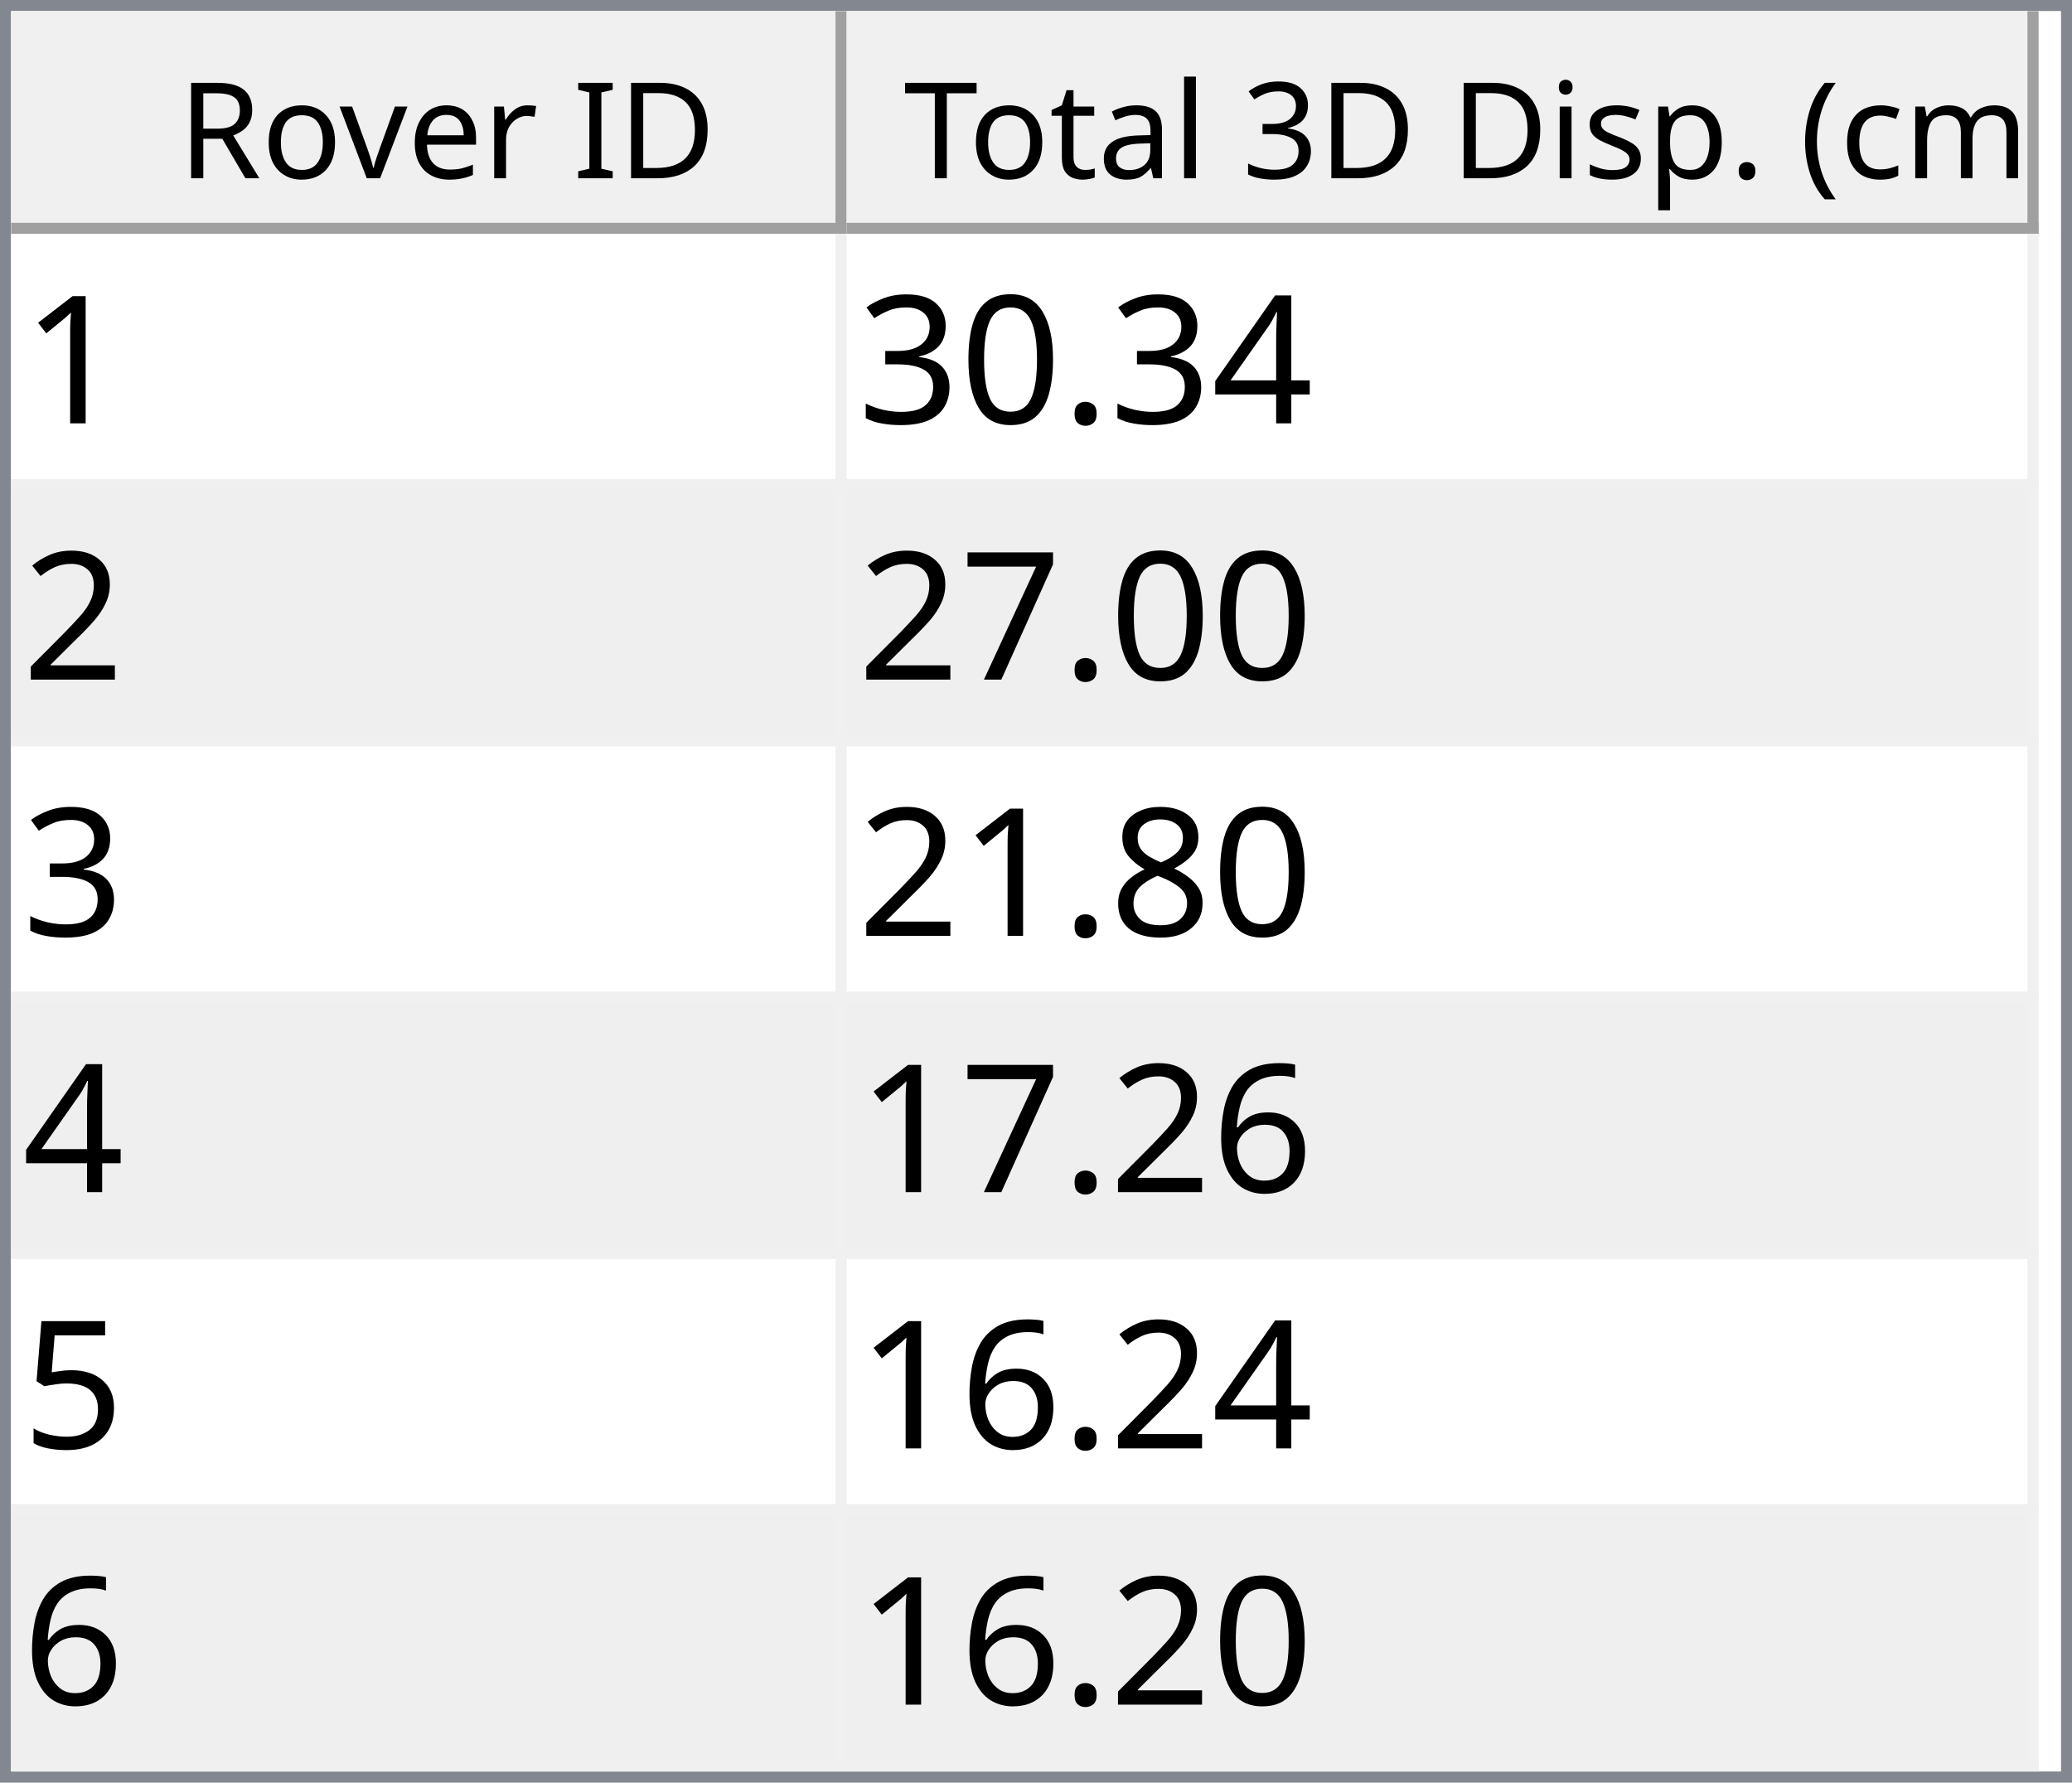
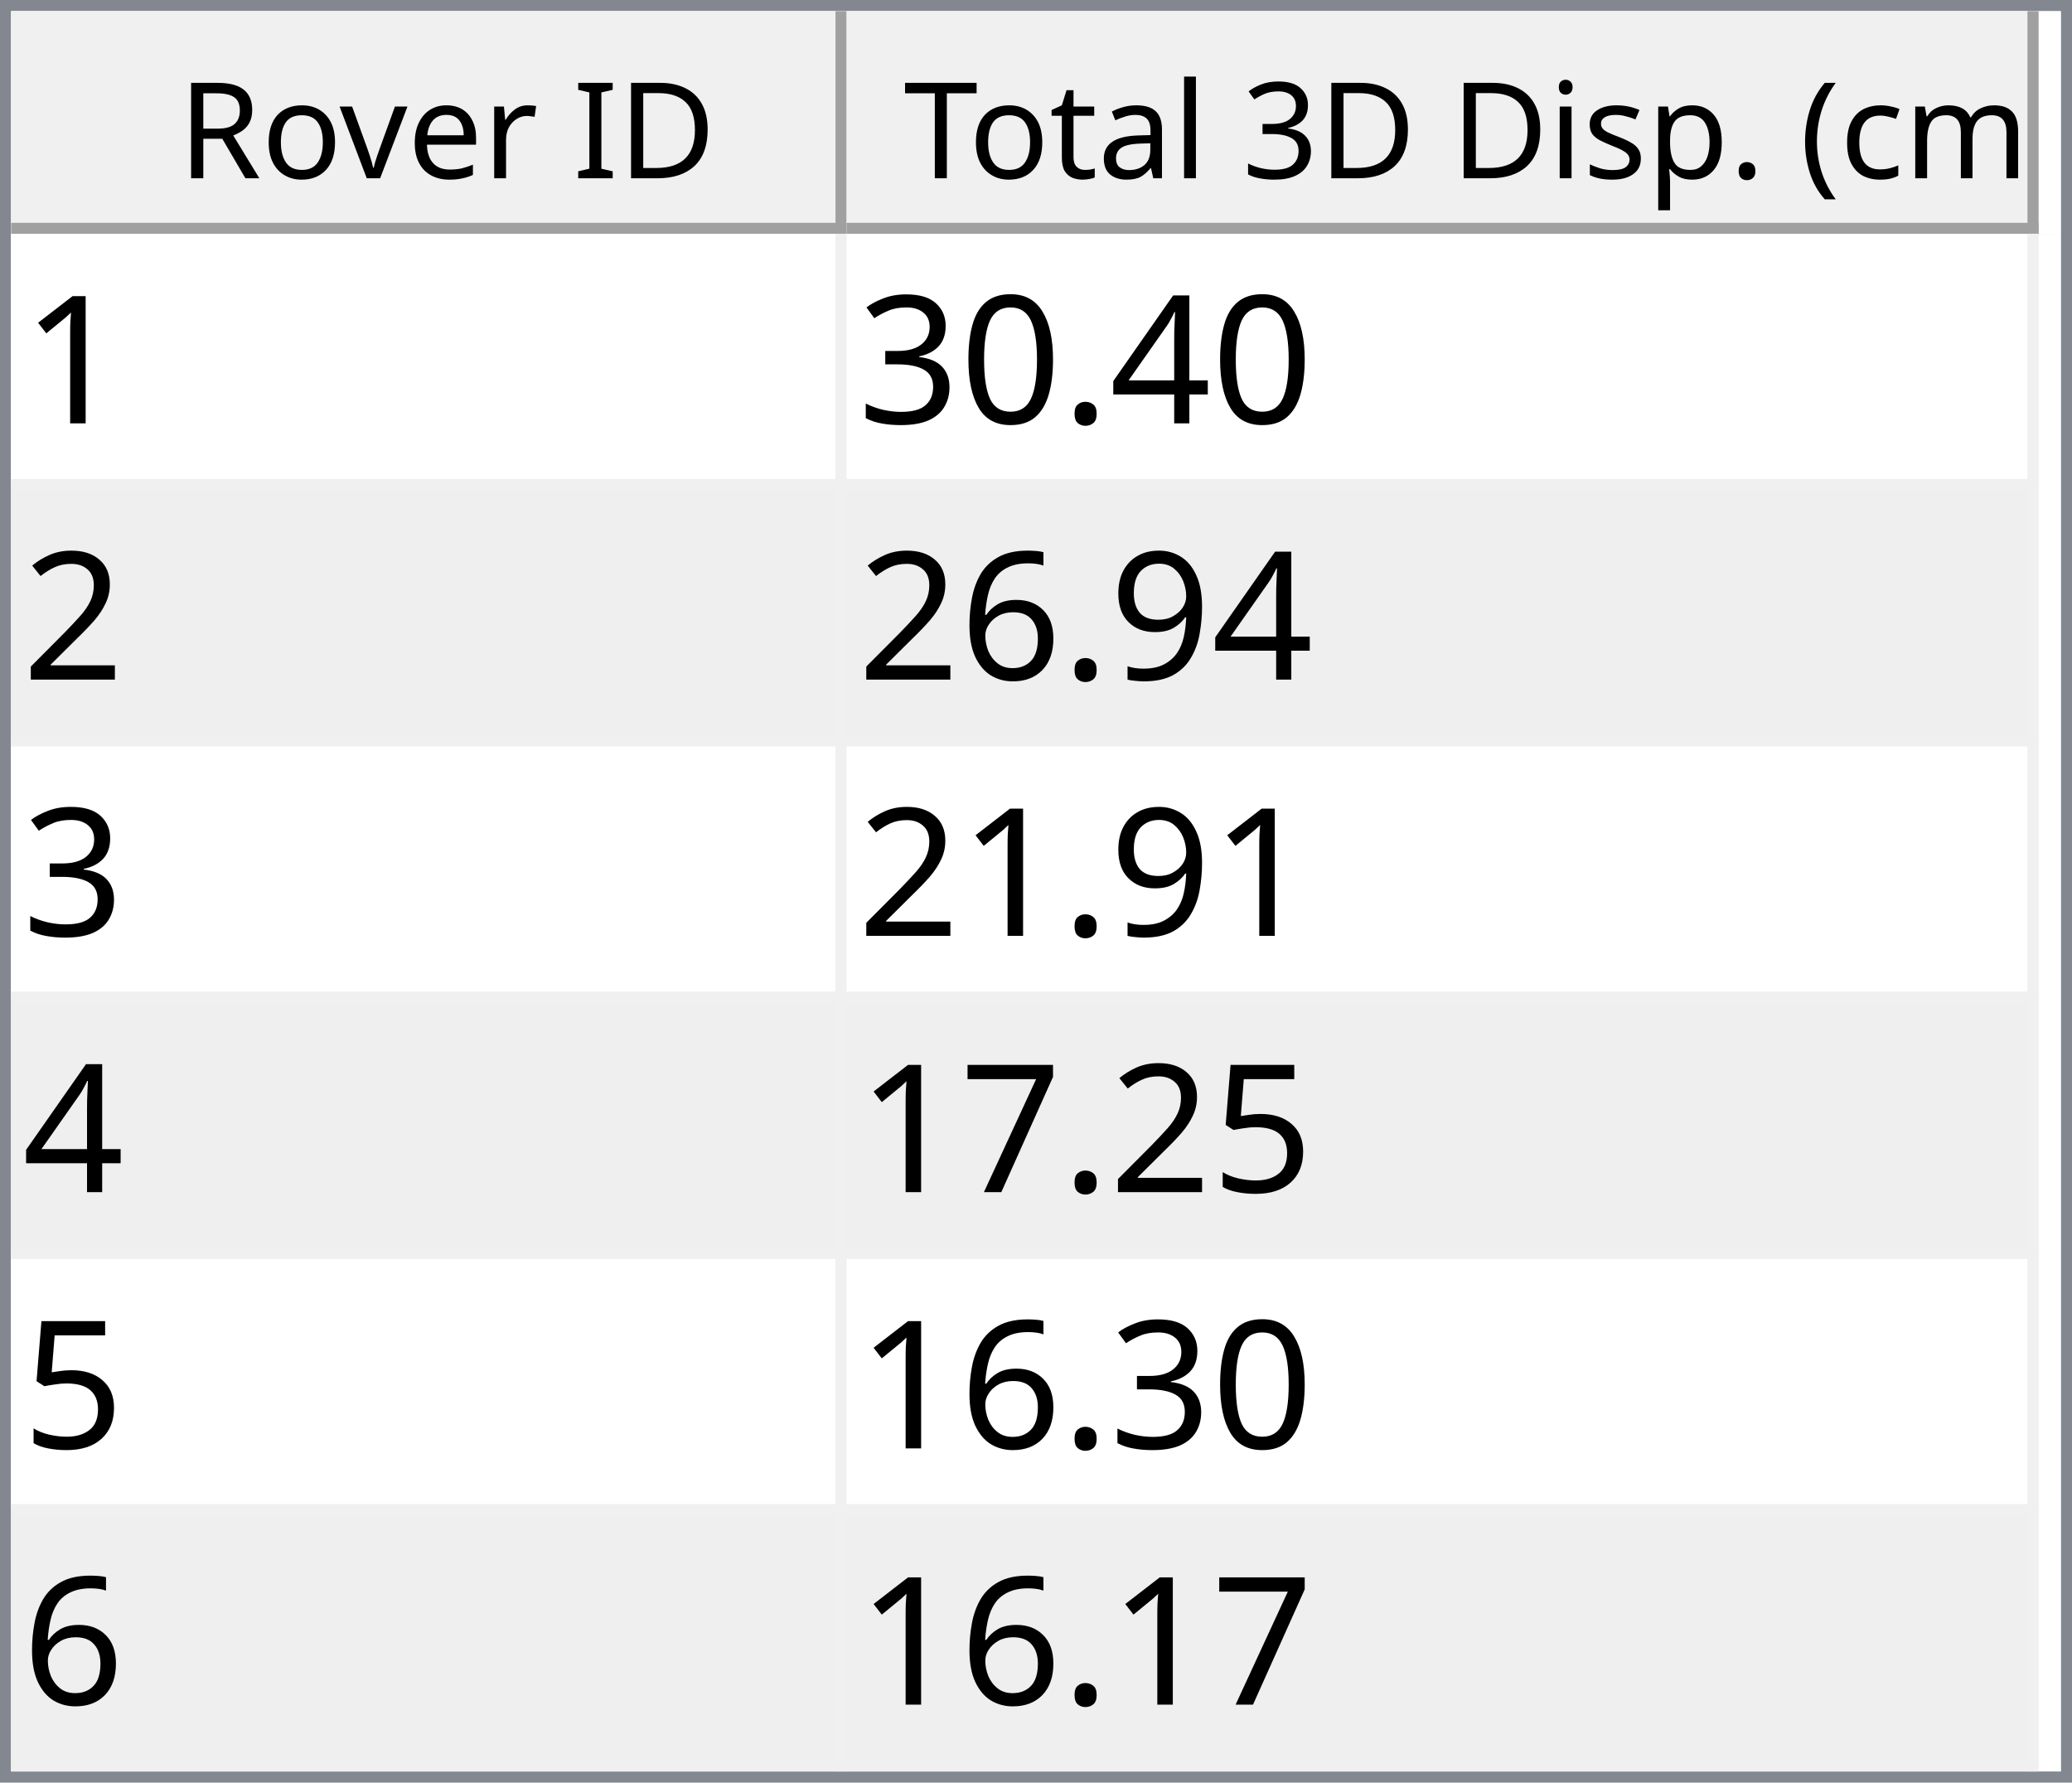
<svg xmlns="http://www.w3.org/2000/svg" style="fill-opacity:1; color-rendering:auto; color-interpolation:auto; text-rendering:auto; stroke:black; stroke-linecap:square; stroke-miterlimit:10; shape-rendering:auto; stroke-opacity:1; fill:black; stroke-dasharray:none; font-weight:normal; stroke-width:1; font-family:'Dialog'; font-style:normal; stroke-linejoin:miter; font-size:12px; stroke-dashoffset:0; image-rendering:auto;" width="186" height="160">
  <defs id="genericDefs" />
  <g>
    <defs id="defs1">
      <clipPath clipPathUnits="userSpaceOnUse" id="clipPath1">
        <path d="M0 0 L186 0 L186 160 L0 160 L0 0 Z" />
      </clipPath>
      <clipPath clipPathUnits="userSpaceOnUse" id="clipPath2">
        <path d="M0 0 L0 160 L186 160 L186 0 Z" />
      </clipPath>
      <clipPath clipPathUnits="userSpaceOnUse" id="clipPath3">
        <path d="M0 0 L0 20 L184 20 L184 0 Z" />
      </clipPath>
      <clipPath clipPathUnits="userSpaceOnUse" id="clipPath4">
        <path d="M0 0 L0 20 L75 20 L75 0 Z" />
      </clipPath>
      <clipPath clipPathUnits="userSpaceOnUse" id="clipPath5">
        <path d="M1 1 L1 19 L74 19 L74 1 Z" />
      </clipPath>
      <clipPath clipPathUnits="userSpaceOnUse" id="clipPath6">
        <path d="M0 0 L0 18 L73 18 L73 0 Z" />
      </clipPath>
      <clipPath clipPathUnits="userSpaceOnUse" id="clipPath7">
        <path d="M-0.5 -0.5 L-0.5 19.5 L74.5 19.5 L74.5 -0.5 Z" />
      </clipPath>
      <clipPath clipPathUnits="userSpaceOnUse" id="clipPath8">
        <path d="M0 0 L0 20 L107 20 L107 0 Z" />
      </clipPath>
      <clipPath clipPathUnits="userSpaceOnUse" id="clipPath9">
        <path d="M1 1 L1 19 L106 19 L106 1 Z" />
      </clipPath>
      <clipPath clipPathUnits="userSpaceOnUse" id="clipPath10">
        <path d="M0 0 L0 18 L105 18 L105 0 Z" />
      </clipPath>
      <clipPath clipPathUnits="userSpaceOnUse" id="clipPath11">
        <path d="M-0.5 -0.5 L-0.5 19.5 L106.5 19.5 L106.5 -0.5 Z" />
      </clipPath>
      <clipPath clipPathUnits="userSpaceOnUse" id="clipPath12">
        <path d="M0 0 L0 138 L184 138 L184 0 Z" />
      </clipPath>
      <clipPath clipPathUnits="userSpaceOnUse" id="clipPath13">
        <path d="M0 0 L0 138 L182 138 L182 0 Z" />
      </clipPath>
      <clipPath clipPathUnits="userSpaceOnUse" id="clipPath14">
        <path d="M-0.5 -0.5 L-0.5 137.5 L181.5 137.5 L181.5 -0.5 Z" />
      </clipPath>
      <clipPath clipPathUnits="userSpaceOnUse" id="clipPath15">
        <path d="M0 0 L0 22 L74 22 L74 0 Z" />
      </clipPath>
      <clipPath clipPathUnits="userSpaceOnUse" id="clipPath16">
        <path d="M0 0 L0 22 L106 22 L106 0 Z" />
      </clipPath>
      <font horiz-adv-x="64.551" id="font1">
        <font-face ascent="107.91" descent="25.098" units-per-em="100" style="font-style:normal; font-family:Segoe UI; font-weight:normal;" />
        <missing-glyph horiz-adv-x="64.551" d="M8.109 0 L8.109 68.266 L56.453 68.266 L56.453 0 L8.109 0 ZM15.328 7.234 L49.219 7.234 L49.219 61.031 L15.328 61.031 L15.328 7.234 Z" />
        <glyph unicode="D" horiz-adv-x="70.117" d="M9.188 0 L9.188 70.016 L28.516 70.016 Q65.531 70.016 65.531 35.891 Q65.531 19.672 55.25 9.836 Q44.969 0 27.734 0 L9.188 0 ZM17.391 62.594 L17.391 7.422 L27.828 7.422 Q41.609 7.422 49.273 14.797 Q56.938 22.172 56.938 35.688 Q56.938 62.594 28.328 62.594 L17.391 62.594 Z" />
        <glyph unicode="I" horiz-adv-x="26.611" d="M17.391 0 L9.188 0 L9.188 70.016 L17.391 70.016 L17.391 0 Z" />
        <glyph unicode=" " horiz-adv-x="27.393" d="" />
        <glyph unicode="r" horiz-adv-x="34.766" d="M34.188 41.891 Q32.078 43.5 28.125 43.5 Q23 43.5 19.555 38.672 Q16.109 33.844 16.109 25.484 L16.109 0 L8.109 0 L8.109 50 L16.109 50 L16.109 39.703 L16.312 39.703 Q18.016 44.969 21.531 47.922 Q25.047 50.875 29.391 50.875 Q32.516 50.875 34.188 50.203 L34.188 41.891 Z" />
        <glyph unicode="e" horiz-adv-x="52.295" d="M48.297 23 L12.984 23 Q13.188 14.656 17.484 10.109 Q21.781 5.562 29.297 5.562 Q37.75 5.562 44.828 11.141 L44.828 3.609 Q38.234 -1.172 27.391 -1.172 Q16.797 -1.172 10.742 5.641 Q4.688 12.453 4.688 24.812 Q4.688 36.469 11.305 43.82 Q17.922 51.172 27.734 51.172 Q37.547 51.172 42.922 44.828 Q48.297 38.484 48.297 27.203 L48.297 23 ZM40.094 29.781 Q40.047 36.719 36.75 40.578 Q33.453 44.438 27.594 44.438 Q21.922 44.438 17.969 40.383 Q14.016 36.328 13.094 29.781 L40.094 29.781 Z" />
        <glyph unicode="v" horiz-adv-x="47.9" d="M47.406 50 L27.484 0 L19.625 0 L0.688 50 L9.469 50 L22.172 13.672 Q23.578 9.672 23.922 6.688 L24.125 6.688 Q24.609 10.453 25.688 13.484 L38.969 50 L47.406 50 Z" />
        <glyph unicode="o" horiz-adv-x="58.594" d="M29 -1.172 Q17.922 -1.172 11.305 5.836 Q4.688 12.844 4.688 24.422 Q4.688 37.016 11.57 44.094 Q18.453 51.172 30.172 51.172 Q41.359 51.172 47.633 44.289 Q53.906 37.406 53.906 25.203 Q53.906 13.234 47.141 6.031 Q40.375 -1.172 29 -1.172 ZM29.594 44.438 Q21.875 44.438 17.383 39.188 Q12.891 33.938 12.891 24.703 Q12.891 15.828 17.43 10.695 Q21.969 5.562 29.594 5.562 Q37.359 5.562 41.531 10.594 Q45.703 15.625 45.703 24.906 Q45.703 34.281 41.531 39.359 Q37.359 44.438 29.594 44.438 Z" />
        <glyph unicode="R" horiz-adv-x="59.814" d="M59.375 0 L49.609 0 L37.891 19.625 Q36.281 22.359 34.766 24.289 Q33.25 26.219 31.664 27.438 Q30.078 28.656 28.25 29.219 Q26.422 29.781 24.125 29.781 L17.391 29.781 L17.391 0 L9.188 0 L9.188 70.016 L30.078 70.016 Q34.672 70.016 38.555 68.867 Q42.438 67.719 45.289 65.375 Q48.141 63.031 49.758 59.547 Q51.375 56.062 51.375 51.375 Q51.375 47.703 50.273 44.656 Q49.172 41.609 47.148 39.211 Q45.125 36.812 42.266 35.133 Q39.406 33.453 35.844 32.516 L35.844 32.328 Q37.594 31.547 38.891 30.547 Q40.188 29.547 41.359 28.18 Q42.531 26.812 43.68 25.078 Q44.828 23.344 46.234 21.047 L59.375 0 ZM17.391 62.594 L17.391 37.203 L28.516 37.203 Q31.594 37.203 34.203 38.133 Q36.812 39.062 38.719 40.797 Q40.625 42.531 41.703 45.047 Q42.781 47.562 42.781 50.688 Q42.781 56.297 39.141 59.445 Q35.5 62.594 28.609 62.594 L17.391 62.594 Z" />
        <glyph unicode=")" horiz-adv-x="30.176" d="M8.297 -15.922 L1.172 -15.922 Q16.406 2.344 16.406 26.812 Q16.406 51.469 1.078 70.016 L8.297 70.016 Q23.531 52.156 23.531 26.703 Q23.531 1.375 8.297 -15.922 Z" />
        <glyph unicode="m" horiz-adv-x="86.133" d="M79.109 0 L71.094 0 L71.094 28.719 Q71.094 37.016 68.531 40.727 Q65.969 44.438 59.906 44.438 Q54.781 44.438 51.195 39.75 Q47.609 35.062 47.609 28.516 L47.609 0 L39.594 0 L39.594 29.688 Q39.594 44.438 28.219 44.438 Q22.953 44.438 19.531 40.016 Q16.109 35.594 16.109 28.516 L16.109 0 L8.109 0 L8.109 50 L16.109 50 L16.109 42.094 L16.312 42.094 Q21.625 51.172 31.844 51.172 Q36.969 51.172 40.773 48.312 Q44.578 45.453 46 40.828 Q51.562 51.172 62.594 51.172 Q79.109 51.172 79.109 30.812 L79.109 0 Z" />
        <glyph unicode="c" horiz-adv-x="46.191" d="M42.188 2.297 Q36.422 -1.172 28.516 -1.172 Q17.828 -1.172 11.258 5.789 Q4.688 12.75 4.688 23.828 Q4.688 36.188 11.766 43.68 Q18.844 51.172 30.672 51.172 Q37.25 51.172 42.281 48.734 L42.281 40.531 Q36.719 44.438 30.375 44.438 Q22.703 44.438 17.797 38.945 Q12.891 33.453 12.891 24.516 Q12.891 15.719 17.508 10.641 Q22.125 5.562 29.891 5.562 Q36.422 5.562 42.188 9.906 L42.188 2.297 Z" />
        <glyph unicode="(" horiz-adv-x="30.176" d="M29.109 -15.922 L21.969 -15.922 Q6.844 1.375 6.844 26.703 Q6.844 52.156 21.969 70.016 L29.203 70.016 Q13.875 51.469 13.875 26.812 Q13.875 2.344 29.109 -15.922 Z" />
        <glyph unicode="." horiz-adv-x="21.68" d="M10.891 -1.078 Q8.641 -1.078 7.055 0.539 Q5.469 2.156 5.469 4.391 Q5.469 6.641 7.055 8.273 Q8.641 9.906 10.891 9.906 Q13.188 9.906 14.797 8.273 Q16.406 6.641 16.406 4.391 Q16.406 2.156 14.797 0.539 Q13.188 -1.078 10.891 -1.078 Z" />
        <glyph unicode="p" horiz-adv-x="58.789" d="M16.312 7.234 L16.109 7.234 L16.109 -23 L8.109 -23 L8.109 50 L16.109 50 L16.109 41.219 L16.312 41.219 Q22.219 51.172 33.594 51.172 Q43.266 51.172 48.688 44.461 Q54.109 37.75 54.109 26.469 Q54.109 13.922 48 6.375 Q41.891 -1.172 31.297 -1.172 Q21.578 -1.172 16.312 7.234 ZM16.109 27.391 L16.109 20.406 Q16.109 14.203 20.141 9.883 Q24.172 5.562 30.375 5.562 Q37.641 5.562 41.773 11.133 Q45.906 16.703 45.906 26.609 Q45.906 34.969 42.047 39.703 Q38.188 44.438 31.594 44.438 Q24.609 44.438 20.359 39.578 Q16.109 34.719 16.109 27.391 Z" />
        <glyph unicode="s" horiz-adv-x="42.432" d="M5.078 1.812 L5.078 10.406 Q11.625 5.562 19.484 5.562 Q30.031 5.562 30.031 12.594 Q30.031 14.594 29.125 15.992 Q28.219 17.391 26.68 18.461 Q25.141 19.531 23.07 20.383 Q21 21.234 18.609 22.172 Q15.281 23.484 12.766 24.828 Q10.25 26.172 8.57 27.859 Q6.891 29.547 6.031 31.695 Q5.172 33.844 5.172 36.719 Q5.172 40.234 6.789 42.945 Q8.406 45.656 11.086 47.484 Q13.766 49.312 17.211 50.242 Q20.656 51.172 24.312 51.172 Q30.812 51.172 35.938 48.922 L35.938 40.828 Q30.422 44.438 23.25 44.438 Q21 44.438 19.195 43.922 Q17.391 43.406 16.094 42.477 Q14.797 41.547 14.086 40.258 Q13.375 38.969 13.375 37.406 Q13.375 35.453 14.086 34.133 Q14.797 32.812 16.164 31.789 Q17.531 30.766 19.484 29.938 Q21.438 29.109 23.922 28.125 Q27.25 26.859 29.883 25.516 Q32.516 24.172 34.375 22.484 Q36.234 20.797 37.234 18.602 Q38.234 16.406 38.234 13.375 Q38.234 9.672 36.602 6.938 Q34.969 4.203 32.234 2.398 Q29.5 0.594 25.93 -0.289 Q22.359 -1.172 18.453 -1.172 Q10.75 -1.172 5.078 1.812 Z" />
        <glyph unicode="i" horiz-adv-x="24.219" d="M12.203 62.703 Q10.062 62.703 8.547 64.164 Q7.031 65.625 7.031 67.875 Q7.031 70.125 8.547 71.609 Q10.062 73.094 12.203 73.094 Q14.406 73.094 15.945 71.609 Q17.484 70.125 17.484 67.875 Q17.484 65.719 15.945 64.211 Q14.406 62.703 12.203 62.703 ZM16.109 0 L8.109 0 L8.109 50 L16.109 50 L16.109 0 Z" />
        <glyph unicode="3" horiz-adv-x="53.906" d="M46.531 19.828 Q46.531 15.094 44.75 11.211 Q42.969 7.328 39.719 4.57 Q36.469 1.812 31.93 0.297 Q27.391 -1.219 21.922 -1.219 Q11.922 -1.219 6 2.594 L6 11.188 Q13.094 5.609 22.219 5.609 Q25.875 5.609 28.828 6.539 Q31.781 7.469 33.906 9.227 Q36.031 10.984 37.18 13.477 Q38.328 15.969 38.328 19.094 Q38.328 32.812 18.797 32.812 L12.984 32.812 L12.984 39.594 L18.5 39.594 Q35.797 39.594 35.797 52.484 Q35.797 64.406 22.609 64.406 Q15.188 64.406 8.688 59.422 L8.688 67.188 Q15.375 71.188 24.609 71.188 Q29 71.188 32.57 69.969 Q36.141 68.75 38.68 66.555 Q41.219 64.359 42.609 61.281 Q44 58.203 44 54.5 Q44 40.672 30.031 36.719 L30.031 36.531 Q33.594 36.141 36.625 34.797 Q39.656 33.453 41.852 31.305 Q44.047 29.156 45.289 26.25 Q46.531 23.344 46.531 19.828 Z" />
        <glyph unicode="l" horiz-adv-x="24.219" d="M16.109 0 L8.109 0 L8.109 74.031 L16.109 74.031 L16.109 0 Z" />
        <glyph unicode="a" horiz-adv-x="50.879" d="M43.891 0 L35.891 0 L35.891 7.812 L35.688 7.812 Q30.469 -1.172 20.312 -1.172 Q12.844 -1.172 8.617 2.781 Q4.391 6.734 4.391 13.281 Q4.391 27.297 20.906 29.594 L35.891 31.688 Q35.891 44.438 25.594 44.438 Q16.547 44.438 9.281 38.281 L9.281 46.484 Q16.656 51.172 26.266 51.172 Q43.891 51.172 43.891 32.516 L43.891 0 ZM35.891 25.297 L23.828 23.641 Q18.266 22.859 15.43 20.875 Q12.594 18.891 12.594 13.875 Q12.594 10.203 15.211 7.883 Q17.828 5.562 22.172 5.562 Q28.125 5.562 32.008 9.742 Q35.891 13.922 35.891 20.312 L35.891 25.297 Z" />
        <glyph unicode="t" horiz-adv-x="33.887" d="M31.297 0.484 Q28.469 -1.078 23.828 -1.078 Q10.688 -1.078 10.688 13.578 L10.688 43.172 L2.094 43.172 L2.094 50 L10.688 50 L10.688 62.203 L18.703 64.797 L18.703 50 L31.297 50 L31.297 43.172 L18.703 43.172 L18.703 14.984 Q18.703 9.969 20.414 7.82 Q22.125 5.672 26.078 5.672 Q29.109 5.672 31.297 7.328 L31.297 0.484 Z" />
        <glyph unicode="T" horiz-adv-x="52.393" d="M50.594 62.594 L30.375 62.594 L30.375 0 L22.172 0 L22.172 62.594 L2 62.594 L2 70.016 L50.594 70.016 L50.594 62.594 Z" />
      </font>
      <font horiz-adv-x="75.0" id="font2">
        <font-face ascent="100.537" descent="21.973" units-per-em="100" style="font-style:normal; font-family:sans-serif; font-weight:normal;" />
        <missing-glyph horiz-adv-x="75.0" d="M12.5 0 L12.5 62.5 L62.5 62.5 L62.5 0 L12.5 0 ZM14.062 1.562 L60.938 1.562 L60.938 60.938 L14.062 60.938 L14.062 1.562 Z" />
        <glyph unicode="1" horiz-adv-x="55.615" d="M37.25 0 L28.469 0 L28.469 56 Q25.297 52.984 20.141 49.953 Q14.984 46.922 10.891 45.406 L10.891 53.906 Q18.266 57.375 23.781 62.305 Q29.297 67.234 31.594 71.875 L37.25 71.875 L37.25 0 Z" />
        <glyph unicode="4" horiz-adv-x="55.615" d="M32.328 0 L32.328 17.141 L1.266 17.141 L1.266 25.203 L33.938 71.578 L41.109 71.578 L41.109 25.203 L50.781 25.203 L50.781 17.141 L41.109 17.141 L41.109 0 L32.328 0 ZM32.328 25.203 L32.328 57.469 L9.906 25.203 L32.328 25.203 Z" />
        <glyph unicode="." horiz-adv-x="27.783" d="M9.078 0 L9.078 10.016 L19.094 10.016 L19.094 0 L9.078 0 Z" />
        <glyph unicode="0" horiz-adv-x="55.615" d="M4.156 35.297 Q4.156 48 6.766 55.742 Q9.375 63.484 14.523 67.68 Q19.672 71.875 27.484 71.875 Q33.25 71.875 37.594 69.555 Q41.938 67.234 44.773 62.867 Q47.609 58.5 49.219 52.227 Q50.828 45.953 50.828 35.297 Q50.828 22.703 48.242 14.969 Q45.656 7.234 40.508 3.008 Q35.359 -1.219 27.484 -1.219 Q17.141 -1.219 11.234 6.203 Q4.156 15.141 4.156 35.297 ZM13.188 35.297 Q13.188 17.672 17.312 11.836 Q21.438 6 27.484 6 Q33.547 6 37.672 11.859 Q41.797 17.719 41.797 35.297 Q41.797 52.984 37.672 58.789 Q33.547 64.594 27.391 64.594 Q21.344 64.594 17.719 59.469 Q13.188 52.938 13.188 35.297 Z" />
        <glyph unicode="3" horiz-adv-x="55.615" d="M4.203 18.891 L12.984 20.062 Q14.5 12.594 18.141 9.297 Q21.781 6 27 6 Q33.203 6 37.477 10.297 Q41.75 14.594 41.75 20.953 Q41.75 27 37.797 30.93 Q33.844 34.859 27.734 34.859 Q25.25 34.859 21.531 33.891 L22.516 41.609 Q23.391 41.5 23.922 41.5 Q29.547 41.5 34.039 44.43 Q38.531 47.359 38.531 53.469 Q38.531 58.297 35.258 61.477 Q31.984 64.656 26.812 64.656 Q21.688 64.656 18.266 61.43 Q14.844 58.203 13.875 51.766 L5.078 53.328 Q6.688 62.156 12.398 67.016 Q18.109 71.875 26.609 71.875 Q32.469 71.875 37.398 69.359 Q42.328 66.844 44.945 62.5 Q47.562 58.156 47.562 53.266 Q47.562 48.641 45.07 44.828 Q42.578 41.016 37.703 38.766 Q44.047 37.312 47.562 32.695 Q51.078 28.078 51.078 21.141 Q51.078 11.766 44.242 5.25 Q37.406 -1.266 26.953 -1.266 Q17.531 -1.266 11.305 4.352 Q5.078 9.969 4.203 18.891 Z" />
        <glyph unicode="2" horiz-adv-x="55.615" d="M50.344 8.453 L50.344 0 L3.031 0 Q2.938 3.172 4.047 6.109 Q5.859 10.938 9.836 15.625 Q13.812 20.312 21.344 26.469 Q33.016 36.031 37.117 41.625 Q41.219 47.219 41.219 52.203 Q41.219 57.422 37.477 61.008 Q33.734 64.594 27.734 64.594 Q21.391 64.594 17.578 60.789 Q13.766 56.984 13.719 50.25 L4.688 51.172 Q5.609 61.281 11.664 66.578 Q17.719 71.875 27.938 71.875 Q38.234 71.875 44.242 66.164 Q50.25 60.453 50.25 52 Q50.25 47.703 48.492 43.555 Q46.734 39.406 42.656 34.812 Q38.578 30.219 29.109 22.219 Q21.188 15.578 18.945 13.211 Q16.703 10.844 15.234 8.453 L50.344 8.453 Z" />
-         <glyph unicode="7" horiz-adv-x="55.615" d="M4.734 62.203 L4.734 70.656 L51.078 70.656 L51.078 63.812 Q44.234 56.547 37.523 44.484 Q30.812 32.422 27.156 19.672 Q24.516 10.688 23.781 0 L14.75 0 Q14.891 8.453 18.062 20.414 Q21.234 32.375 27.172 43.484 Q33.109 54.594 39.797 62.203 L4.734 62.203 Z" />
-         <glyph unicode="8" horiz-adv-x="55.615" d="M17.672 38.812 Q12.203 40.828 9.57 44.539 Q6.938 48.25 6.938 53.422 Q6.938 61.234 12.555 66.555 Q18.172 71.875 27.484 71.875 Q36.859 71.875 42.578 66.43 Q48.297 60.984 48.297 53.172 Q48.297 48.188 45.68 44.508 Q43.062 40.828 37.75 38.812 Q44.344 36.672 47.781 31.883 Q51.219 27.094 51.219 20.453 Q51.219 11.281 44.727 5.031 Q38.234 -1.219 27.641 -1.219 Q17.047 -1.219 10.547 5.055 Q4.047 11.328 4.047 20.703 Q4.047 27.688 7.594 32.398 Q11.141 37.109 17.672 38.812 ZM15.922 53.719 Q15.922 48.641 19.195 45.414 Q22.469 42.188 27.688 42.188 Q32.766 42.188 36.016 45.383 Q39.266 48.578 39.266 53.219 Q39.266 58.062 35.914 61.359 Q32.562 64.656 27.594 64.656 Q22.562 64.656 19.242 61.43 Q15.922 58.203 15.922 53.719 ZM13.094 20.656 Q13.094 16.891 14.875 13.375 Q16.656 9.859 20.172 7.93 Q23.688 6 27.734 6 Q34.031 6 38.133 10.055 Q42.234 14.109 42.234 20.359 Q42.234 26.703 38.016 30.859 Q33.797 35.016 27.438 35.016 Q21.234 35.016 17.164 30.914 Q13.094 26.812 13.094 20.656 Z" />
+         <glyph unicode="9" horiz-adv-x="55.615" d="M5.469 16.547 L13.922 17.328 Q14.984 11.375 18.016 8.688 Q21.047 6 25.781 6 Q29.828 6 32.883 7.859 Q35.938 9.719 37.891 12.82 Q39.844 15.922 41.164 21.195 Q42.484 26.469 42.484 31.938 Q42.484 32.516 42.438 33.688 Q39.797 29.5 35.234 26.883 Q30.672 24.266 25.344 24.266 Q16.453 24.266 10.305 30.711 Q4.156 37.156 4.156 47.703 Q4.156 58.594 10.578 65.234 Q17 71.875 26.656 71.875 Q33.641 71.875 39.43 68.117 Q45.219 64.359 48.219 57.398 Q51.219 50.438 51.219 37.25 Q51.219 23.531 48.242 15.406 Q45.266 7.281 39.383 3.031 Q33.5 -1.219 25.594 -1.219 Q17.188 -1.219 11.867 3.445 Q6.547 8.109 5.469 16.547 ZM41.453 48.141 Q41.453 55.719 37.43 60.156 Q33.406 64.594 27.734 64.594 Q21.875 64.594 17.531 59.812 Q13.188 55.031 13.188 47.406 Q13.188 40.578 17.312 36.305 Q21.438 32.031 27.484 32.031 Q33.594 32.031 37.523 36.305 Q41.453 40.578 41.453 48.141 Z" />
        <glyph unicode="6" horiz-adv-x="55.615" d="M49.75 54.047 L41.016 53.375 Q39.844 58.547 37.703 60.891 Q34.125 64.656 28.906 64.656 Q24.703 64.656 21.531 62.312 Q17.391 59.281 14.992 53.469 Q12.594 47.656 12.5 36.922 Q15.672 41.75 20.266 44.094 Q24.859 46.438 29.891 46.438 Q38.672 46.438 44.852 39.969 Q51.031 33.5 51.031 23.25 Q51.031 16.5 48.125 10.719 Q45.219 4.938 40.141 1.859 Q35.062 -1.219 28.609 -1.219 Q17.625 -1.219 10.695 6.859 Q3.766 14.938 3.766 33.5 Q3.766 54.25 11.422 63.672 Q18.109 71.875 29.438 71.875 Q37.891 71.875 43.289 67.141 Q48.688 62.406 49.75 54.047 ZM13.875 23.188 Q13.875 18.656 15.797 14.508 Q17.719 10.359 21.188 8.18 Q24.656 6 28.469 6 Q34.031 6 38.039 10.492 Q42.047 14.984 42.047 22.703 Q42.047 30.125 38.086 34.398 Q34.125 38.672 28.125 38.672 Q22.172 38.672 18.023 34.398 Q13.875 30.125 13.875 23.188 Z" />
        <glyph unicode="5" horiz-adv-x="55.615" d="M4.156 18.75 L13.375 19.531 Q14.406 12.797 18.141 9.398 Q21.875 6 27.156 6 Q33.5 6 37.891 10.789 Q42.281 15.578 42.281 23.484 Q42.281 31 38.062 35.352 Q33.844 39.703 27 39.703 Q22.75 39.703 19.336 37.773 Q15.922 35.844 13.969 32.766 L5.719 33.844 L12.641 70.609 L48.25 70.609 L48.25 62.203 L19.672 62.203 L15.828 42.969 Q22.266 47.469 29.344 47.469 Q38.719 47.469 45.164 40.969 Q51.609 34.469 51.609 24.266 Q51.609 14.547 45.953 7.469 Q39.062 -1.219 27.156 -1.219 Q17.391 -1.219 11.211 4.25 Q5.031 9.719 4.156 18.75 Z" />
+         <glyph unicode="7" horiz-adv-x="55.615" d="M4.734 62.203 L4.734 70.656 L51.078 70.656 L51.078 63.812 Q44.234 56.547 37.523 44.484 Q30.812 32.422 27.156 19.672 Q24.516 10.688 23.781 0 L14.75 0 Q14.891 8.453 18.062 20.414 Q21.234 32.375 27.172 43.484 Q33.109 54.594 39.797 62.203 L4.734 62.203 Z" />
      </font>
    </defs>
    <g style="fill:white; stroke:white;">
      <rect x="0" y="0" width="186" style="clip-path:url(#clipPath1); stroke:none;" height="160" />
    </g>
    <g style="fill:white; text-rendering:optimizeSpeed; color-rendering:optimizeSpeed; image-rendering:optimizeSpeed; shape-rendering:crispEdges; stroke:white; color-interpolation:sRGB;">
      <rect x="0" width="186" height="160" y="0" style="stroke:none;" />
      <path style="stroke:none;" d="M0 160 L186 160 L186 0 L0 0 Z" />
    </g>
    <g style="fill:rgb(240,240,240); font-family:'Segoe UI'; stroke:rgb(240,240,240);">
      <rect x="0" y="0" width="186" style="clip-path:url(#clipPath2); stroke:none;" height="160" />
    </g>
    <g style="fill:rgb(130,135,144); font-family:'Segoe UI'; stroke:rgb(130,135,144);">
      <path d="M0 0 L186 0 L186 160 L0 160 L0 0 ZM1 1 L185 1 L185 159 L1 159 L1 1 Z" style="fill-rule:evenodd; clip-path:url(#clipPath2); stroke:none;" />
    </g>
    <g style="fill:white; font-family:'Segoe UI'; stroke:white;" transform="translate(1,1)">
      <rect x="0" y="0" width="184" style="clip-path:url(#clipPath3); stroke:none;" height="20" />
    </g>
    <g style="fill:rgb(240,240,240); font-family:'Segoe UI'; stroke:rgb(240,240,240);" transform="translate(1,1)">
      <rect x="0" y="0" width="75" style="clip-path:url(#clipPath4); stroke:none;" height="20" />
    </g>
    <g style="font-family:'Segoe UI';" transform="translate(2,2)">
      <text x="14" xml:space="preserve" y="14" style="clip-path:url(#clipPath6); stroke:none;">Rover ID</text>
    </g>
    <g style="fill:rgb(160,160,160); font-family:'Segoe UI'; stroke:rgb(160,160,160); stroke-linejoin:bevel;" transform="translate(1.5,1.5)">
      <line x1="74" x2="74" y1="0" style="fill:none; clip-path:url(#clipPath7);" y2="19" />
    </g>
    <g style="fill:rgb(160,160,160); font-family:'Segoe UI'; stroke:rgb(160,160,160); stroke-linejoin:bevel;" transform="matrix(1,0,0,1,1,1) translate(0.5,0.5)">
      <line x1="0" x2="74" y1="19" style="fill:none; clip-path:url(#clipPath7);" y2="19" />
    </g>
    <g style="fill:rgb(240,240,240); font-family:'Segoe UI'; stroke:rgb(240,240,240);" transform="translate(76,1)">
      <rect x="0" y="0" width="107" style="clip-path:url(#clipPath8); stroke:none;" height="20" />
    </g>
    <g style="font-family:'Segoe UI';" transform="translate(77,2)">
      <text x="1" xml:space="preserve" y="14" style="clip-path:url(#clipPath10); stroke:none;"> Total 3D Disp. (cm)</text>
    </g>
    <g style="fill:rgb(160,160,160); font-family:'Segoe UI'; stroke:rgb(160,160,160); stroke-linejoin:bevel;" transform="translate(76.5,1.5)">
      <line x1="106" x2="106" y1="0" style="fill:none; clip-path:url(#clipPath11);" y2="19" />
    </g>
    <g style="fill:rgb(160,160,160); font-family:'Segoe UI'; stroke:rgb(160,160,160); stroke-linejoin:bevel;" transform="matrix(1,0,0,1,76,1) translate(0.5,0.5)">
      <line x1="0" x2="106" y1="19" style="fill:none; clip-path:url(#clipPath11);" y2="19" />
    </g>
    <g style="fill:white; font-family:'Segoe UI'; stroke:white;" transform="translate(1,21)">
      <rect x="0" y="0" width="184" style="clip-path:url(#clipPath12); stroke:none;" height="138" />
    </g>
    <g style="fill:rgb(240,240,240); font-size:16px; font-family:sans-serif; stroke:rgb(240,240,240);" transform="translate(1,21)">
      <rect x="0" y="0" width="182" style="clip-path:url(#clipPath13); stroke:none;" height="138" />
      <line transform="translate(0.5,0.5)" x1="0" x2="181" y1="22" style="clip-path:url(#clipPath14); fill:none; stroke-linejoin:bevel;" y2="22" />
    </g>
    <g transform="matrix(1,0,0,1,1,21) translate(0.5,0.5)" style="fill:rgb(240,240,240); font-size:16px; font-family:sans-serif; stroke:rgb(240,240,240); stroke-linejoin:bevel;">
      <line x1="0" x2="181" y1="45" style="fill:none; clip-path:url(#clipPath14);" y2="45" />
    </g>
    <g transform="matrix(1,0,0,1,1,21) translate(0.5,0.5)" style="fill:rgb(240,240,240); font-size:16px; font-family:sans-serif; stroke:rgb(240,240,240); stroke-linejoin:bevel;">
      <line x1="0" x2="181" y1="68" style="fill:none; clip-path:url(#clipPath14);" y2="68" />
    </g>
    <g transform="matrix(1,0,0,1,1,21) translate(0.5,0.5)" style="fill:rgb(240,240,240); font-size:16px; font-family:sans-serif; stroke:rgb(240,240,240); stroke-linejoin:bevel;">
      <line x1="0" x2="181" y1="91" style="fill:none; clip-path:url(#clipPath14);" y2="91" />
    </g>
    <g transform="matrix(1,0,0,1,1,21) translate(0.5,0.5)" style="fill:rgb(240,240,240); font-size:16px; font-family:sans-serif; stroke:rgb(240,240,240); stroke-linejoin:bevel;">
      <line x1="0" x2="181" y1="114" style="fill:none; clip-path:url(#clipPath14);" y2="114" />
    </g>
    <g transform="matrix(1,0,0,1,1,21) translate(0.5,0.5)" style="fill:rgb(240,240,240); font-size:16px; font-family:sans-serif; stroke:rgb(240,240,240); stroke-linejoin:bevel;">
      <line x1="0" x2="181" y1="137" style="fill:none; clip-path:url(#clipPath14);" y2="137" />
    </g>
    <g transform="matrix(1,0,0,1,1,21) translate(0.5,0.5)" style="fill:rgb(240,240,240); font-size:16px; font-family:sans-serif; stroke:rgb(240,240,240); stroke-linejoin:bevel;">
      <line x1="74" x2="74" y1="0" style="fill:none; clip-path:url(#clipPath14);" y2="137" />
    </g>
    <g transform="matrix(1,0,0,1,1,21) translate(0.5,0.5)" style="fill:rgb(240,240,240); font-size:16px; font-family:sans-serif; stroke:rgb(240,240,240); stroke-linejoin:bevel;">
      <line x1="181" x2="181" y1="0" style="fill:none; clip-path:url(#clipPath14);" y2="137" />
    </g>
    <g style="fill:white; font-size:16px; font-family:sans-serif; stroke:white;" transform="matrix(1,0,0,1,1,21)">
      <rect x="0" y="0" width="74" style="clip-path:url(#clipPath15); stroke:none;" height="22" />
      <text x="1" y="17" style="fill:black; clip-path:url(#clipPath15); stroke:none;" xml:space="preserve">1</text>
    </g>
    <g style="fill:white; font-size:16px; font-family:sans-serif; stroke:white;" transform="matrix(1,0,0,1,1,21) translate(75,0)">
      <rect x="0" y="0" width="106" style="clip-path:url(#clipPath16); stroke:none;" height="22" />
-       <text x="1" y="17" style="fill:black; clip-path:url(#clipPath16); stroke:none;" xml:space="preserve">30.34</text>
+       <text x="1" y="17" style="fill:black; clip-path:url(#clipPath16); stroke:none;" xml:space="preserve">30.40</text>
    </g>
    <g style="fill:rgb(239,239,239); font-size:16px; font-family:sans-serif; stroke:rgb(239,239,239);" transform="matrix(1,0,0,1,1,21) translate(0,23)">
      <rect x="0" y="0" width="74" style="clip-path:url(#clipPath15); stroke:none;" height="22" />
      <text x="1" y="17" style="fill:black; clip-path:url(#clipPath15); stroke:none;" xml:space="preserve">2</text>
    </g>
    <g style="fill:rgb(239,239,239); font-size:16px; font-family:sans-serif; stroke:rgb(239,239,239);" transform="matrix(1,0,0,1,1,21) translate(75,23)">
      <rect x="0" y="0" width="106" style="clip-path:url(#clipPath16); stroke:none;" height="22" />
-       <text x="1" y="17" style="fill:black; clip-path:url(#clipPath16); stroke:none;" xml:space="preserve">27.00</text>
+       <text x="1" y="17" style="fill:black; clip-path:url(#clipPath16); stroke:none;" xml:space="preserve">26.94</text>
    </g>
    <g style="fill:white; font-size:16px; font-family:sans-serif; stroke:white;" transform="matrix(1,0,0,1,1,21) translate(0,46)">
      <rect x="0" y="0" width="74" style="clip-path:url(#clipPath15); stroke:none;" height="22" />
      <text x="1" y="17" style="fill:black; clip-path:url(#clipPath15); stroke:none;" xml:space="preserve">3</text>
    </g>
    <g style="fill:white; font-size:16px; font-family:sans-serif; stroke:white;" transform="matrix(1,0,0,1,1,21) translate(75,46)">
      <rect x="0" y="0" width="106" style="clip-path:url(#clipPath16); stroke:none;" height="22" />
-       <text x="1" y="17" style="fill:black; clip-path:url(#clipPath16); stroke:none;" xml:space="preserve">21.80</text>
+       <text x="1" y="17" style="fill:black; clip-path:url(#clipPath16); stroke:none;" xml:space="preserve">21.91</text>
    </g>
    <g style="fill:rgb(239,239,239); font-size:16px; font-family:sans-serif; stroke:rgb(239,239,239);" transform="matrix(1,0,0,1,1,21) translate(0,69)">
      <rect x="0" y="0" width="74" style="clip-path:url(#clipPath15); stroke:none;" height="22" />
      <text x="1" y="17" style="fill:black; clip-path:url(#clipPath15); stroke:none;" xml:space="preserve">4</text>
    </g>
    <g style="fill:rgb(239,239,239); font-size:16px; font-family:sans-serif; stroke:rgb(239,239,239);" transform="matrix(1,0,0,1,1,21) translate(75,69)">
      <rect x="0" y="0" width="106" style="clip-path:url(#clipPath16); stroke:none;" height="22" />
-       <text x="1" y="17" style="fill:black; clip-path:url(#clipPath16); stroke:none;" xml:space="preserve">17.26</text>
+       <text x="1" y="17" style="fill:black; clip-path:url(#clipPath16); stroke:none;" xml:space="preserve">17.25</text>
    </g>
    <g style="fill:white; font-size:16px; font-family:sans-serif; stroke:white;" transform="matrix(1,0,0,1,1,21) translate(0,92)">
      <rect x="0" y="0" width="74" style="clip-path:url(#clipPath15); stroke:none;" height="22" />
      <text x="1" y="17" style="fill:black; clip-path:url(#clipPath15); stroke:none;" xml:space="preserve">5</text>
    </g>
    <g style="fill:white; font-size:16px; font-family:sans-serif; stroke:white;" transform="matrix(1,0,0,1,1,21) translate(75,92)">
      <rect x="0" y="0" width="106" style="clip-path:url(#clipPath16); stroke:none;" height="22" />
-       <text x="1" y="17" style="fill:black; clip-path:url(#clipPath16); stroke:none;" xml:space="preserve">16.24</text>
+       <text x="1" y="17" style="fill:black; clip-path:url(#clipPath16); stroke:none;" xml:space="preserve">16.30</text>
    </g>
    <g style="fill:rgb(239,239,239); font-size:16px; font-family:sans-serif; stroke:rgb(239,239,239);" transform="matrix(1,0,0,1,1,21) translate(0,115)">
      <rect x="0" y="0" width="74" style="clip-path:url(#clipPath15); stroke:none;" height="22" />
      <text x="1" y="17" style="fill:black; clip-path:url(#clipPath15); stroke:none;" xml:space="preserve">6</text>
    </g>
    <g style="fill:rgb(239,239,239); font-size:16px; font-family:sans-serif; stroke:rgb(239,239,239);" transform="matrix(1,0,0,1,1,21) translate(75,115)">
      <rect x="0" y="0" width="106" style="clip-path:url(#clipPath16); stroke:none;" height="22" />
-       <text x="1" y="17" style="fill:black; clip-path:url(#clipPath16); stroke:none;" xml:space="preserve">16.20</text>
+       <text x="1" y="17" style="fill:black; clip-path:url(#clipPath16); stroke:none;" xml:space="preserve">16.17</text>
    </g>
  </g>
</svg>
